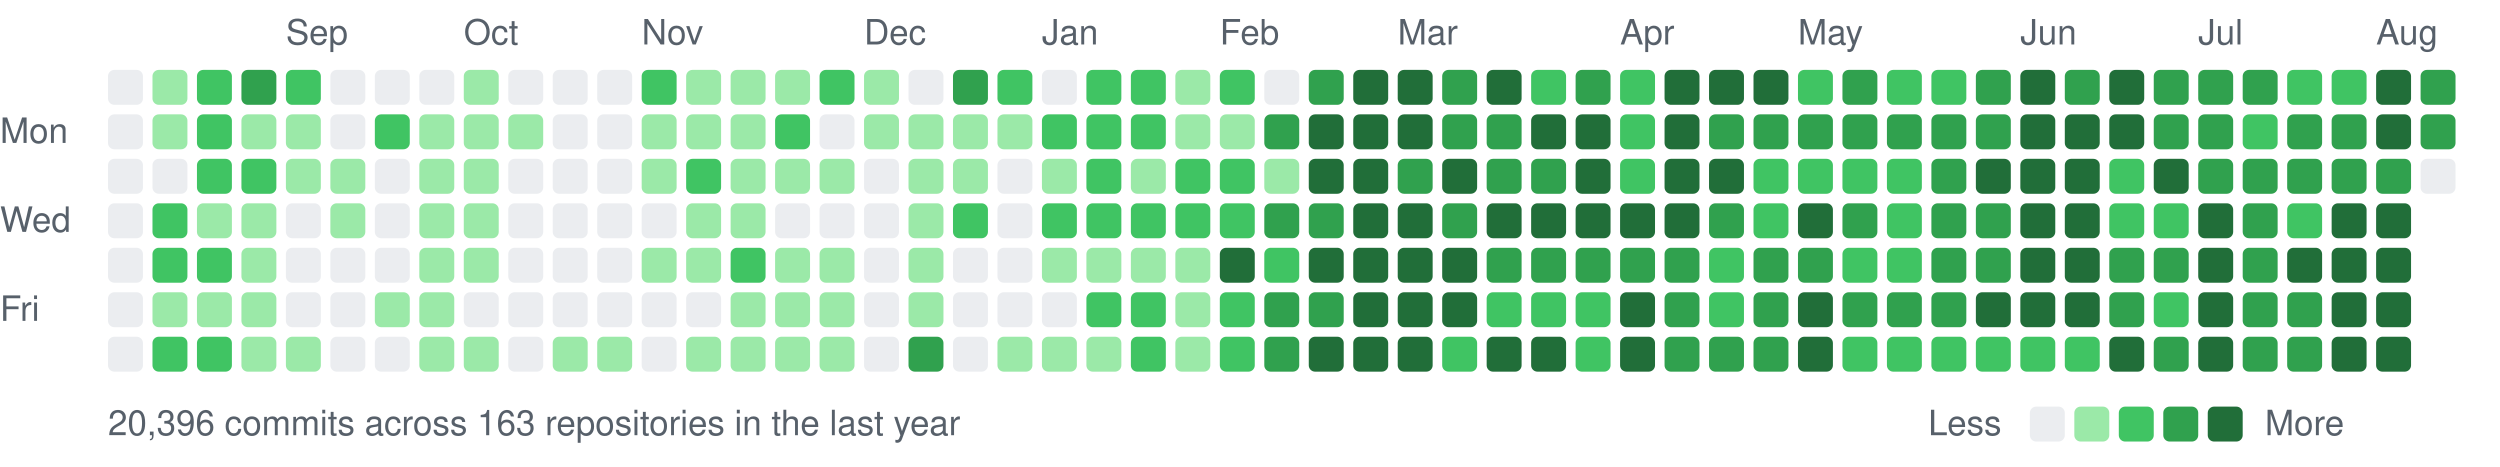
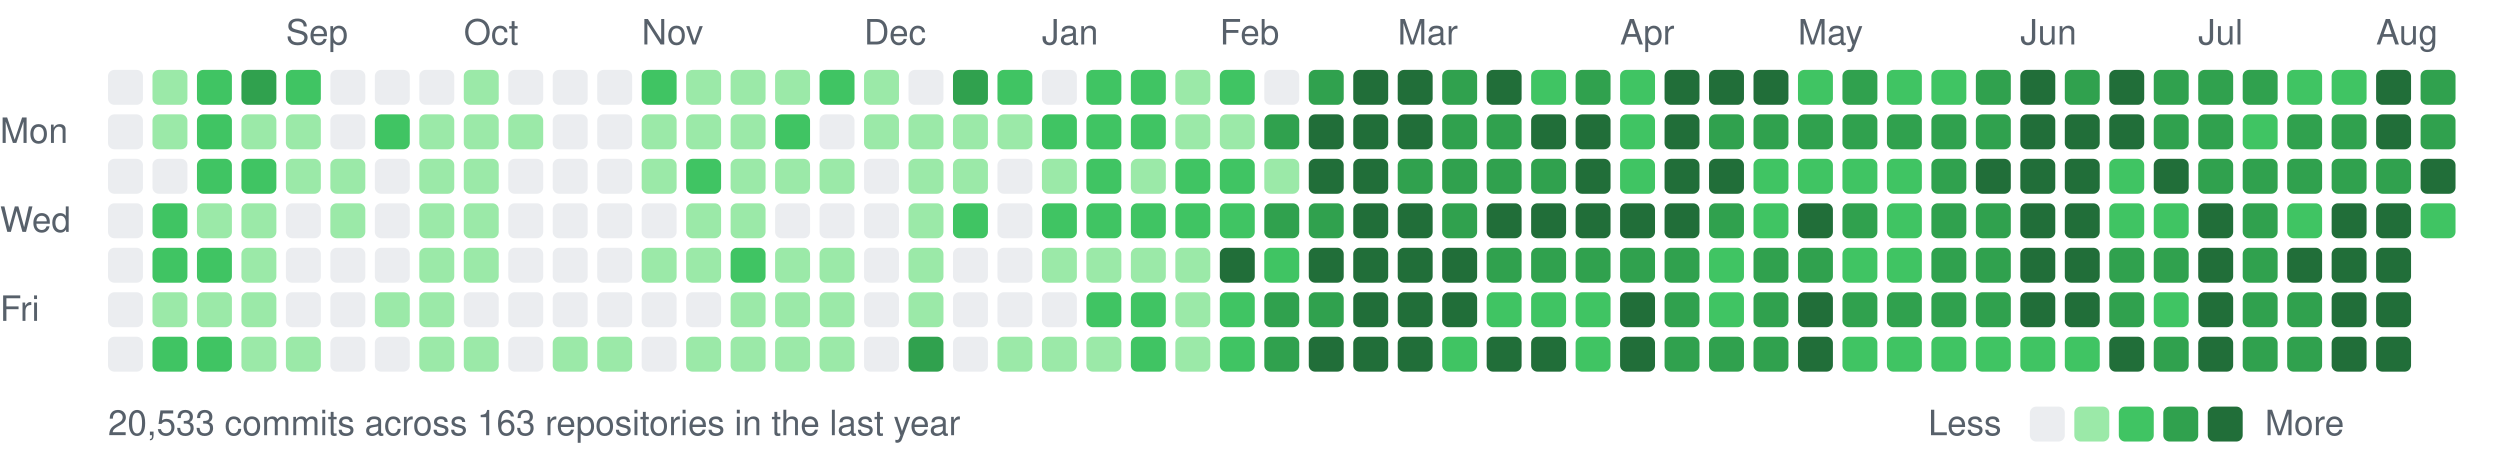
<svg xmlns="http://www.w3.org/2000/svg" width="787" height="147" viewBox="0 0 787 147">
  <style>text{font:11px -apple-system,BlinkMacSystemFont,"Segoe UI",Helvetica,Arial,sans-serif;fill:#57606a}</style>
  <text x="90" y="14">Sep</text>
  <text x="146" y="14">Oct</text>
  <text x="202" y="14">Nov</text>
  <text x="272" y="14">Dec</text>
  <text x="328" y="14">Jan</text>
  <text x="384" y="14">Feb</text>
  <text x="440" y="14">Mar</text>
  <text x="510" y="14">Apr</text>
  <text x="566" y="14">May</text>
  <text x="636" y="14">Jun</text>
  <text x="692" y="14">Jul</text>
  <text x="748" y="14">Aug</text>
  <text x="0" y="45">Mon</text>
  <text x="0" y="73">Wed</text>
  <text x="0" y="101">Fri</text>
  <rect x="34" y="22" width="11" height="11" rx="2" fill="#ebedf0" />
  <rect x="34" y="36" width="11" height="11" rx="2" fill="#ebedf0" />
  <rect x="34" y="50" width="11" height="11" rx="2" fill="#ebedf0" />
  <rect x="34" y="64" width="11" height="11" rx="2" fill="#ebedf0" />
  <rect x="34" y="78" width="11" height="11" rx="2" fill="#ebedf0" />
  <rect x="34" y="92" width="11" height="11" rx="2" fill="#ebedf0" />
  <rect x="34" y="106" width="11" height="11" rx="2" fill="#ebedf0" />
  <rect x="48" y="22" width="11" height="11" rx="2" fill="#9be9a8" />
  <rect x="48" y="36" width="11" height="11" rx="2" fill="#9be9a8" />
  <rect x="48" y="50" width="11" height="11" rx="2" fill="#ebedf0" />
  <rect x="48" y="64" width="11" height="11" rx="2" fill="#40c463" />
  <rect x="48" y="78" width="11" height="11" rx="2" fill="#40c463" />
  <rect x="48" y="92" width="11" height="11" rx="2" fill="#9be9a8" />
  <rect x="48" y="106" width="11" height="11" rx="2" fill="#40c463" />
  <rect x="62" y="22" width="11" height="11" rx="2" fill="#40c463" />
  <rect x="62" y="36" width="11" height="11" rx="2" fill="#40c463" />
  <rect x="62" y="50" width="11" height="11" rx="2" fill="#40c463" />
  <rect x="62" y="64" width="11" height="11" rx="2" fill="#9be9a8" />
  <rect x="62" y="78" width="11" height="11" rx="2" fill="#40c463" />
  <rect x="62" y="92" width="11" height="11" rx="2" fill="#9be9a8" />
  <rect x="62" y="106" width="11" height="11" rx="2" fill="#40c463" />
  <rect x="76" y="22" width="11" height="11" rx="2" fill="#30a14e" />
  <rect x="76" y="36" width="11" height="11" rx="2" fill="#9be9a8" />
  <rect x="76" y="50" width="11" height="11" rx="2" fill="#40c463" />
  <rect x="76" y="64" width="11" height="11" rx="2" fill="#9be9a8" />
  <rect x="76" y="78" width="11" height="11" rx="2" fill="#9be9a8" />
  <rect x="76" y="92" width="11" height="11" rx="2" fill="#9be9a8" />
  <rect x="76" y="106" width="11" height="11" rx="2" fill="#9be9a8" />
  <rect x="90" y="22" width="11" height="11" rx="2" fill="#40c463" />
  <rect x="90" y="36" width="11" height="11" rx="2" fill="#9be9a8" />
  <rect x="90" y="50" width="11" height="11" rx="2" fill="#9be9a8" />
  <rect x="90" y="64" width="11" height="11" rx="2" fill="#ebedf0" />
  <rect x="90" y="78" width="11" height="11" rx="2" fill="#ebedf0" />
  <rect x="90" y="92" width="11" height="11" rx="2" fill="#ebedf0" />
  <rect x="90" y="106" width="11" height="11" rx="2" fill="#9be9a8" />
  <rect x="104" y="22" width="11" height="11" rx="2" fill="#ebedf0" />
  <rect x="104" y="36" width="11" height="11" rx="2" fill="#ebedf0" />
  <rect x="104" y="50" width="11" height="11" rx="2" fill="#9be9a8" />
  <rect x="104" y="64" width="11" height="11" rx="2" fill="#9be9a8" />
  <rect x="104" y="78" width="11" height="11" rx="2" fill="#ebedf0" />
  <rect x="104" y="92" width="11" height="11" rx="2" fill="#ebedf0" />
  <rect x="104" y="106" width="11" height="11" rx="2" fill="#ebedf0" />
  <rect x="118" y="22" width="11" height="11" rx="2" fill="#ebedf0" />
  <rect x="118" y="36" width="11" height="11" rx="2" fill="#40c463" />
  <rect x="118" y="50" width="11" height="11" rx="2" fill="#ebedf0" />
  <rect x="118" y="64" width="11" height="11" rx="2" fill="#ebedf0" />
  <rect x="118" y="78" width="11" height="11" rx="2" fill="#ebedf0" />
  <rect x="118" y="92" width="11" height="11" rx="2" fill="#9be9a8" />
  <rect x="118" y="106" width="11" height="11" rx="2" fill="#ebedf0" />
  <rect x="132" y="22" width="11" height="11" rx="2" fill="#ebedf0" />
  <rect x="132" y="36" width="11" height="11" rx="2" fill="#9be9a8" />
  <rect x="132" y="50" width="11" height="11" rx="2" fill="#9be9a8" />
  <rect x="132" y="64" width="11" height="11" rx="2" fill="#9be9a8" />
  <rect x="132" y="78" width="11" height="11" rx="2" fill="#9be9a8" />
  <rect x="132" y="92" width="11" height="11" rx="2" fill="#9be9a8" />
  <rect x="132" y="106" width="11" height="11" rx="2" fill="#9be9a8" />
  <rect x="146" y="22" width="11" height="11" rx="2" fill="#9be9a8" />
  <rect x="146" y="36" width="11" height="11" rx="2" fill="#9be9a8" />
  <rect x="146" y="50" width="11" height="11" rx="2" fill="#9be9a8" />
  <rect x="146" y="64" width="11" height="11" rx="2" fill="#9be9a8" />
  <rect x="146" y="78" width="11" height="11" rx="2" fill="#9be9a8" />
  <rect x="146" y="92" width="11" height="11" rx="2" fill="#ebedf0" />
  <rect x="146" y="106" width="11" height="11" rx="2" fill="#9be9a8" />
  <rect x="160" y="22" width="11" height="11" rx="2" fill="#ebedf0" />
  <rect x="160" y="36" width="11" height="11" rx="2" fill="#9be9a8" />
  <rect x="160" y="50" width="11" height="11" rx="2" fill="#ebedf0" />
  <rect x="160" y="64" width="11" height="11" rx="2" fill="#ebedf0" />
  <rect x="160" y="78" width="11" height="11" rx="2" fill="#ebedf0" />
  <rect x="160" y="92" width="11" height="11" rx="2" fill="#ebedf0" />
  <rect x="160" y="106" width="11" height="11" rx="2" fill="#ebedf0" />
  <rect x="174" y="22" width="11" height="11" rx="2" fill="#ebedf0" />
  <rect x="174" y="36" width="11" height="11" rx="2" fill="#ebedf0" />
  <rect x="174" y="50" width="11" height="11" rx="2" fill="#ebedf0" />
  <rect x="174" y="64" width="11" height="11" rx="2" fill="#ebedf0" />
  <rect x="174" y="78" width="11" height="11" rx="2" fill="#ebedf0" />
  <rect x="174" y="92" width="11" height="11" rx="2" fill="#ebedf0" />
  <rect x="174" y="106" width="11" height="11" rx="2" fill="#9be9a8" />
  <rect x="188" y="22" width="11" height="11" rx="2" fill="#ebedf0" />
  <rect x="188" y="36" width="11" height="11" rx="2" fill="#ebedf0" />
  <rect x="188" y="50" width="11" height="11" rx="2" fill="#ebedf0" />
  <rect x="188" y="64" width="11" height="11" rx="2" fill="#ebedf0" />
  <rect x="188" y="78" width="11" height="11" rx="2" fill="#ebedf0" />
  <rect x="188" y="92" width="11" height="11" rx="2" fill="#ebedf0" />
  <rect x="188" y="106" width="11" height="11" rx="2" fill="#9be9a8" />
  <rect x="202" y="22" width="11" height="11" rx="2" fill="#40c463" />
  <rect x="202" y="36" width="11" height="11" rx="2" fill="#9be9a8" />
  <rect x="202" y="50" width="11" height="11" rx="2" fill="#9be9a8" />
  <rect x="202" y="64" width="11" height="11" rx="2" fill="#ebedf0" />
  <rect x="202" y="78" width="11" height="11" rx="2" fill="#9be9a8" />
  <rect x="202" y="92" width="11" height="11" rx="2" fill="#ebedf0" />
  <rect x="202" y="106" width="11" height="11" rx="2" fill="#ebedf0" />
  <rect x="216" y="22" width="11" height="11" rx="2" fill="#9be9a8" />
  <rect x="216" y="36" width="11" height="11" rx="2" fill="#9be9a8" />
  <rect x="216" y="50" width="11" height="11" rx="2" fill="#40c463" />
  <rect x="216" y="64" width="11" height="11" rx="2" fill="#9be9a8" />
  <rect x="216" y="78" width="11" height="11" rx="2" fill="#9be9a8" />
  <rect x="216" y="92" width="11" height="11" rx="2" fill="#ebedf0" />
  <rect x="216" y="106" width="11" height="11" rx="2" fill="#9be9a8" />
  <rect x="230" y="22" width="11" height="11" rx="2" fill="#9be9a8" />
  <rect x="230" y="36" width="11" height="11" rx="2" fill="#9be9a8" />
  <rect x="230" y="50" width="11" height="11" rx="2" fill="#9be9a8" />
  <rect x="230" y="64" width="11" height="11" rx="2" fill="#9be9a8" />
  <rect x="230" y="78" width="11" height="11" rx="2" fill="#40c463" />
  <rect x="230" y="92" width="11" height="11" rx="2" fill="#9be9a8" />
  <rect x="230" y="106" width="11" height="11" rx="2" fill="#9be9a8" />
  <rect x="244" y="22" width="11" height="11" rx="2" fill="#9be9a8" />
  <rect x="244" y="36" width="11" height="11" rx="2" fill="#40c463" />
  <rect x="244" y="50" width="11" height="11" rx="2" fill="#9be9a8" />
  <rect x="244" y="64" width="11" height="11" rx="2" fill="#ebedf0" />
  <rect x="244" y="78" width="11" height="11" rx="2" fill="#9be9a8" />
  <rect x="244" y="92" width="11" height="11" rx="2" fill="#9be9a8" />
  <rect x="244" y="106" width="11" height="11" rx="2" fill="#9be9a8" />
  <rect x="258" y="22" width="11" height="11" rx="2" fill="#40c463" />
  <rect x="258" y="36" width="11" height="11" rx="2" fill="#ebedf0" />
  <rect x="258" y="50" width="11" height="11" rx="2" fill="#9be9a8" />
  <rect x="258" y="64" width="11" height="11" rx="2" fill="#ebedf0" />
  <rect x="258" y="78" width="11" height="11" rx="2" fill="#9be9a8" />
  <rect x="258" y="92" width="11" height="11" rx="2" fill="#9be9a8" />
  <rect x="258" y="106" width="11" height="11" rx="2" fill="#9be9a8" />
  <rect x="272" y="22" width="11" height="11" rx="2" fill="#9be9a8" />
  <rect x="272" y="36" width="11" height="11" rx="2" fill="#9be9a8" />
  <rect x="272" y="50" width="11" height="11" rx="2" fill="#ebedf0" />
  <rect x="272" y="64" width="11" height="11" rx="2" fill="#ebedf0" />
  <rect x="272" y="78" width="11" height="11" rx="2" fill="#ebedf0" />
  <rect x="272" y="92" width="11" height="11" rx="2" fill="#ebedf0" />
  <rect x="272" y="106" width="11" height="11" rx="2" fill="#ebedf0" />
  <rect x="286" y="22" width="11" height="11" rx="2" fill="#ebedf0" />
  <rect x="286" y="36" width="11" height="11" rx="2" fill="#9be9a8" />
  <rect x="286" y="50" width="11" height="11" rx="2" fill="#9be9a8" />
  <rect x="286" y="64" width="11" height="11" rx="2" fill="#9be9a8" />
  <rect x="286" y="78" width="11" height="11" rx="2" fill="#9be9a8" />
  <rect x="286" y="92" width="11" height="11" rx="2" fill="#9be9a8" />
  <rect x="286" y="106" width="11" height="11" rx="2" fill="#30a14e" />
  <rect x="300" y="22" width="11" height="11" rx="2" fill="#30a14e" />
  <rect x="300" y="36" width="11" height="11" rx="2" fill="#9be9a8" />
  <rect x="300" y="50" width="11" height="11" rx="2" fill="#9be9a8" />
  <rect x="300" y="64" width="11" height="11" rx="2" fill="#40c463" />
  <rect x="300" y="78" width="11" height="11" rx="2" fill="#ebedf0" />
  <rect x="300" y="92" width="11" height="11" rx="2" fill="#ebedf0" />
  <rect x="300" y="106" width="11" height="11" rx="2" fill="#ebedf0" />
  <rect x="314" y="22" width="11" height="11" rx="2" fill="#40c463" />
  <rect x="314" y="36" width="11" height="11" rx="2" fill="#9be9a8" />
  <rect x="314" y="50" width="11" height="11" rx="2" fill="#ebedf0" />
  <rect x="314" y="64" width="11" height="11" rx="2" fill="#ebedf0" />
  <rect x="314" y="78" width="11" height="11" rx="2" fill="#ebedf0" />
  <rect x="314" y="92" width="11" height="11" rx="2" fill="#ebedf0" />
  <rect x="314" y="106" width="11" height="11" rx="2" fill="#9be9a8" />
  <rect x="328" y="22" width="11" height="11" rx="2" fill="#ebedf0" />
  <rect x="328" y="36" width="11" height="11" rx="2" fill="#40c463" />
  <rect x="328" y="50" width="11" height="11" rx="2" fill="#9be9a8" />
  <rect x="328" y="64" width="11" height="11" rx="2" fill="#40c463" />
  <rect x="328" y="78" width="11" height="11" rx="2" fill="#9be9a8" />
  <rect x="328" y="92" width="11" height="11" rx="2" fill="#ebedf0" />
  <rect x="328" y="106" width="11" height="11" rx="2" fill="#9be9a8" />
  <rect x="342" y="22" width="11" height="11" rx="2" fill="#40c463" />
  <rect x="342" y="36" width="11" height="11" rx="2" fill="#40c463" />
  <rect x="342" y="50" width="11" height="11" rx="2" fill="#40c463" />
  <rect x="342" y="64" width="11" height="11" rx="2" fill="#40c463" />
  <rect x="342" y="78" width="11" height="11" rx="2" fill="#9be9a8" />
  <rect x="342" y="92" width="11" height="11" rx="2" fill="#40c463" />
  <rect x="342" y="106" width="11" height="11" rx="2" fill="#9be9a8" />
  <rect x="356" y="22" width="11" height="11" rx="2" fill="#40c463" />
  <rect x="356" y="36" width="11" height="11" rx="2" fill="#40c463" />
  <rect x="356" y="50" width="11" height="11" rx="2" fill="#9be9a8" />
  <rect x="356" y="64" width="11" height="11" rx="2" fill="#40c463" />
  <rect x="356" y="78" width="11" height="11" rx="2" fill="#9be9a8" />
  <rect x="356" y="92" width="11" height="11" rx="2" fill="#40c463" />
  <rect x="356" y="106" width="11" height="11" rx="2" fill="#40c463" />
  <rect x="370" y="22" width="11" height="11" rx="2" fill="#9be9a8" />
  <rect x="370" y="36" width="11" height="11" rx="2" fill="#9be9a8" />
  <rect x="370" y="50" width="11" height="11" rx="2" fill="#40c463" />
  <rect x="370" y="64" width="11" height="11" rx="2" fill="#40c463" />
  <rect x="370" y="78" width="11" height="11" rx="2" fill="#9be9a8" />
  <rect x="370" y="92" width="11" height="11" rx="2" fill="#9be9a8" />
  <rect x="370" y="106" width="11" height="11" rx="2" fill="#9be9a8" />
  <rect x="384" y="22" width="11" height="11" rx="2" fill="#40c463" />
  <rect x="384" y="36" width="11" height="11" rx="2" fill="#9be9a8" />
  <rect x="384" y="50" width="11" height="11" rx="2" fill="#40c463" />
  <rect x="384" y="64" width="11" height="11" rx="2" fill="#40c463" />
  <rect x="384" y="78" width="11" height="11" rx="2" fill="#216e39" />
  <rect x="384" y="92" width="11" height="11" rx="2" fill="#40c463" />
  <rect x="384" y="106" width="11" height="11" rx="2" fill="#40c463" />
  <rect x="398" y="22" width="11" height="11" rx="2" fill="#ebedf0" />
  <rect x="398" y="36" width="11" height="11" rx="2" fill="#30a14e" />
  <rect x="398" y="50" width="11" height="11" rx="2" fill="#9be9a8" />
  <rect x="398" y="64" width="11" height="11" rx="2" fill="#30a14e" />
  <rect x="398" y="78" width="11" height="11" rx="2" fill="#40c463" />
  <rect x="398" y="92" width="11" height="11" rx="2" fill="#30a14e" />
  <rect x="398" y="106" width="11" height="11" rx="2" fill="#30a14e" />
  <rect x="412" y="22" width="11" height="11" rx="2" fill="#30a14e" />
  <rect x="412" y="36" width="11" height="11" rx="2" fill="#216e39" />
  <rect x="412" y="50" width="11" height="11" rx="2" fill="#216e39" />
  <rect x="412" y="64" width="11" height="11" rx="2" fill="#30a14e" />
  <rect x="412" y="78" width="11" height="11" rx="2" fill="#216e39" />
  <rect x="412" y="92" width="11" height="11" rx="2" fill="#30a14e" />
  <rect x="412" y="106" width="11" height="11" rx="2" fill="#216e39" />
  <rect x="426" y="22" width="11" height="11" rx="2" fill="#216e39" />
  <rect x="426" y="36" width="11" height="11" rx="2" fill="#216e39" />
  <rect x="426" y="50" width="11" height="11" rx="2" fill="#216e39" />
  <rect x="426" y="64" width="11" height="11" rx="2" fill="#216e39" />
  <rect x="426" y="78" width="11" height="11" rx="2" fill="#216e39" />
  <rect x="426" y="92" width="11" height="11" rx="2" fill="#216e39" />
  <rect x="426" y="106" width="11" height="11" rx="2" fill="#216e39" />
  <rect x="440" y="22" width="11" height="11" rx="2" fill="#216e39" />
  <rect x="440" y="36" width="11" height="11" rx="2" fill="#216e39" />
  <rect x="440" y="50" width="11" height="11" rx="2" fill="#30a14e" />
  <rect x="440" y="64" width="11" height="11" rx="2" fill="#216e39" />
  <rect x="440" y="78" width="11" height="11" rx="2" fill="#216e39" />
  <rect x="440" y="92" width="11" height="11" rx="2" fill="#216e39" />
  <rect x="440" y="106" width="11" height="11" rx="2" fill="#216e39" />
  <rect x="454" y="22" width="11" height="11" rx="2" fill="#30a14e" />
  <rect x="454" y="36" width="11" height="11" rx="2" fill="#30a14e" />
-   <rect x="454" y="50" width="11" height="11" rx="2" fill="#216e39" />
+   <rect x="454" y="50" width="11" height="11" rx="2" fill="#30a14e" />
  <rect x="454" y="64" width="11" height="11" rx="2" fill="#30a14e" />
  <rect x="454" y="78" width="11" height="11" rx="2" fill="#216e39" />
  <rect x="454" y="92" width="11" height="11" rx="2" fill="#216e39" />
  <rect x="454" y="106" width="11" height="11" rx="2" fill="#40c463" />
  <rect x="468" y="22" width="11" height="11" rx="2" fill="#216e39" />
  <rect x="468" y="36" width="11" height="11" rx="2" fill="#30a14e" />
  <rect x="468" y="50" width="11" height="11" rx="2" fill="#30a14e" />
  <rect x="468" y="64" width="11" height="11" rx="2" fill="#216e39" />
  <rect x="468" y="78" width="11" height="11" rx="2" fill="#30a14e" />
  <rect x="468" y="92" width="11" height="11" rx="2" fill="#40c463" />
  <rect x="468" y="106" width="11" height="11" rx="2" fill="#216e39" />
  <rect x="482" y="22" width="11" height="11" rx="2" fill="#40c463" />
  <rect x="482" y="36" width="11" height="11" rx="2" fill="#216e39" />
  <rect x="482" y="50" width="11" height="11" rx="2" fill="#30a14e" />
  <rect x="482" y="64" width="11" height="11" rx="2" fill="#216e39" />
  <rect x="482" y="78" width="11" height="11" rx="2" fill="#30a14e" />
  <rect x="482" y="92" width="11" height="11" rx="2" fill="#40c463" />
  <rect x="482" y="106" width="11" height="11" rx="2" fill="#216e39" />
  <rect x="496" y="22" width="11" height="11" rx="2" fill="#30a14e" />
  <rect x="496" y="36" width="11" height="11" rx="2" fill="#216e39" />
  <rect x="496" y="50" width="11" height="11" rx="2" fill="#216e39" />
  <rect x="496" y="64" width="11" height="11" rx="2" fill="#216e39" />
  <rect x="496" y="78" width="11" height="11" rx="2" fill="#30a14e" />
  <rect x="496" y="92" width="11" height="11" rx="2" fill="#40c463" />
  <rect x="496" y="106" width="11" height="11" rx="2" fill="#40c463" />
  <rect x="510" y="22" width="11" height="11" rx="2" fill="#40c463" />
  <rect x="510" y="36" width="11" height="11" rx="2" fill="#40c463" />
  <rect x="510" y="50" width="11" height="11" rx="2" fill="#40c463" />
  <rect x="510" y="64" width="11" height="11" rx="2" fill="#216e39" />
  <rect x="510" y="78" width="11" height="11" rx="2" fill="#30a14e" />
  <rect x="510" y="92" width="11" height="11" rx="2" fill="#216e39" />
  <rect x="510" y="106" width="11" height="11" rx="2" fill="#216e39" />
  <rect x="524" y="22" width="11" height="11" rx="2" fill="#216e39" />
  <rect x="524" y="36" width="11" height="11" rx="2" fill="#216e39" />
  <rect x="524" y="50" width="11" height="11" rx="2" fill="#216e39" />
  <rect x="524" y="64" width="11" height="11" rx="2" fill="#216e39" />
  <rect x="524" y="78" width="11" height="11" rx="2" fill="#30a14e" />
  <rect x="524" y="92" width="11" height="11" rx="2" fill="#30a14e" />
  <rect x="524" y="106" width="11" height="11" rx="2" fill="#30a14e" />
  <rect x="538" y="22" width="11" height="11" rx="2" fill="#216e39" />
  <rect x="538" y="36" width="11" height="11" rx="2" fill="#30a14e" />
  <rect x="538" y="50" width="11" height="11" rx="2" fill="#216e39" />
  <rect x="538" y="64" width="11" height="11" rx="2" fill="#30a14e" />
  <rect x="538" y="78" width="11" height="11" rx="2" fill="#40c463" />
  <rect x="538" y="92" width="11" height="11" rx="2" fill="#40c463" />
  <rect x="538" y="106" width="11" height="11" rx="2" fill="#30a14e" />
  <rect x="552" y="22" width="11" height="11" rx="2" fill="#216e39" />
  <rect x="552" y="36" width="11" height="11" rx="2" fill="#30a14e" />
  <rect x="552" y="50" width="11" height="11" rx="2" fill="#40c463" />
  <rect x="552" y="64" width="11" height="11" rx="2" fill="#40c463" />
  <rect x="552" y="78" width="11" height="11" rx="2" fill="#30a14e" />
  <rect x="552" y="92" width="11" height="11" rx="2" fill="#30a14e" />
  <rect x="552" y="106" width="11" height="11" rx="2" fill="#30a14e" />
  <rect x="566" y="22" width="11" height="11" rx="2" fill="#40c463" />
  <rect x="566" y="36" width="11" height="11" rx="2" fill="#30a14e" />
  <rect x="566" y="50" width="11" height="11" rx="2" fill="#40c463" />
  <rect x="566" y="64" width="11" height="11" rx="2" fill="#216e39" />
  <rect x="566" y="78" width="11" height="11" rx="2" fill="#30a14e" />
  <rect x="566" y="92" width="11" height="11" rx="2" fill="#216e39" />
  <rect x="566" y="106" width="11" height="11" rx="2" fill="#216e39" />
  <rect x="580" y="22" width="11" height="11" rx="2" fill="#30a14e" />
  <rect x="580" y="36" width="11" height="11" rx="2" fill="#30a14e" />
  <rect x="580" y="50" width="11" height="11" rx="2" fill="#40c463" />
  <rect x="580" y="64" width="11" height="11" rx="2" fill="#30a14e" />
  <rect x="580" y="78" width="11" height="11" rx="2" fill="#40c463" />
  <rect x="580" y="92" width="11" height="11" rx="2" fill="#30a14e" />
  <rect x="580" y="106" width="11" height="11" rx="2" fill="#40c463" />
  <rect x="594" y="22" width="11" height="11" rx="2" fill="#40c463" />
  <rect x="594" y="36" width="11" height="11" rx="2" fill="#30a14e" />
  <rect x="594" y="50" width="11" height="11" rx="2" fill="#40c463" />
  <rect x="594" y="64" width="11" height="11" rx="2" fill="#40c463" />
  <rect x="594" y="78" width="11" height="11" rx="2" fill="#40c463" />
  <rect x="594" y="92" width="11" height="11" rx="2" fill="#30a14e" />
  <rect x="594" y="106" width="11" height="11" rx="2" fill="#40c463" />
  <rect x="608" y="22" width="11" height="11" rx="2" fill="#40c463" />
  <rect x="608" y="36" width="11" height="11" rx="2" fill="#30a14e" />
  <rect x="608" y="50" width="11" height="11" rx="2" fill="#30a14e" />
  <rect x="608" y="64" width="11" height="11" rx="2" fill="#30a14e" />
  <rect x="608" y="78" width="11" height="11" rx="2" fill="#30a14e" />
  <rect x="608" y="92" width="11" height="11" rx="2" fill="#30a14e" />
  <rect x="608" y="106" width="11" height="11" rx="2" fill="#40c463" />
  <rect x="622" y="22" width="11" height="11" rx="2" fill="#30a14e" />
  <rect x="622" y="36" width="11" height="11" rx="2" fill="#30a14e" />
  <rect x="622" y="50" width="11" height="11" rx="2" fill="#216e39" />
  <rect x="622" y="64" width="11" height="11" rx="2" fill="#30a14e" />
  <rect x="622" y="78" width="11" height="11" rx="2" fill="#30a14e" />
-   <rect x="622" y="92" width="11" height="11" rx="2" fill="#216e39" />
+   <rect x="622" y="92" width="11" height="11" rx="2" fill="#30a14e" />
  <rect x="622" y="106" width="11" height="11" rx="2" fill="#40c463" />
  <rect x="636" y="22" width="11" height="11" rx="2" fill="#216e39" />
  <rect x="636" y="36" width="11" height="11" rx="2" fill="#216e39" />
  <rect x="636" y="50" width="11" height="11" rx="2" fill="#216e39" />
  <rect x="636" y="64" width="11" height="11" rx="2" fill="#216e39" />
  <rect x="636" y="78" width="11" height="11" rx="2" fill="#216e39" />
  <rect x="636" y="92" width="11" height="11" rx="2" fill="#216e39" />
  <rect x="636" y="106" width="11" height="11" rx="2" fill="#40c463" />
  <rect x="650" y="22" width="11" height="11" rx="2" fill="#30a14e" />
  <rect x="650" y="36" width="11" height="11" rx="2" fill="#216e39" />
  <rect x="650" y="50" width="11" height="11" rx="2" fill="#216e39" />
  <rect x="650" y="64" width="11" height="11" rx="2" fill="#216e39" />
  <rect x="650" y="78" width="11" height="11" rx="2" fill="#216e39" />
  <rect x="650" y="92" width="11" height="11" rx="2" fill="#216e39" />
  <rect x="650" y="106" width="11" height="11" rx="2" fill="#40c463" />
  <rect x="664" y="22" width="11" height="11" rx="2" fill="#216e39" />
  <rect x="664" y="36" width="11" height="11" rx="2" fill="#216e39" />
  <rect x="664" y="50" width="11" height="11" rx="2" fill="#40c463" />
  <rect x="664" y="64" width="11" height="11" rx="2" fill="#40c463" />
  <rect x="664" y="78" width="11" height="11" rx="2" fill="#30a14e" />
  <rect x="664" y="92" width="11" height="11" rx="2" fill="#30a14e" />
  <rect x="664" y="106" width="11" height="11" rx="2" fill="#216e39" />
  <rect x="678" y="22" width="11" height="11" rx="2" fill="#30a14e" />
  <rect x="678" y="36" width="11" height="11" rx="2" fill="#30a14e" />
  <rect x="678" y="50" width="11" height="11" rx="2" fill="#216e39" />
  <rect x="678" y="64" width="11" height="11" rx="2" fill="#40c463" />
  <rect x="678" y="78" width="11" height="11" rx="2" fill="#30a14e" />
  <rect x="678" y="92" width="11" height="11" rx="2" fill="#40c463" />
  <rect x="678" y="106" width="11" height="11" rx="2" fill="#30a14e" />
  <rect x="692" y="22" width="11" height="11" rx="2" fill="#30a14e" />
  <rect x="692" y="36" width="11" height="11" rx="2" fill="#30a14e" />
  <rect x="692" y="50" width="11" height="11" rx="2" fill="#30a14e" />
  <rect x="692" y="64" width="11" height="11" rx="2" fill="#216e39" />
  <rect x="692" y="78" width="11" height="11" rx="2" fill="#216e39" />
  <rect x="692" y="92" width="11" height="11" rx="2" fill="#216e39" />
  <rect x="692" y="106" width="11" height="11" rx="2" fill="#216e39" />
  <rect x="706" y="22" width="11" height="11" rx="2" fill="#30a14e" />
  <rect x="706" y="36" width="11" height="11" rx="2" fill="#40c463" />
  <rect x="706" y="50" width="11" height="11" rx="2" fill="#30a14e" />
  <rect x="706" y="64" width="11" height="11" rx="2" fill="#30a14e" />
  <rect x="706" y="78" width="11" height="11" rx="2" fill="#30a14e" />
  <rect x="706" y="92" width="11" height="11" rx="2" fill="#30a14e" />
  <rect x="706" y="106" width="11" height="11" rx="2" fill="#30a14e" />
  <rect x="720" y="22" width="11" height="11" rx="2" fill="#40c463" />
  <rect x="720" y="36" width="11" height="11" rx="2" fill="#30a14e" />
  <rect x="720" y="50" width="11" height="11" rx="2" fill="#30a14e" />
  <rect x="720" y="64" width="11" height="11" rx="2" fill="#40c463" />
  <rect x="720" y="78" width="11" height="11" rx="2" fill="#216e39" />
  <rect x="720" y="92" width="11" height="11" rx="2" fill="#30a14e" />
  <rect x="720" y="106" width="11" height="11" rx="2" fill="#30a14e" />
  <rect x="734" y="22" width="11" height="11" rx="2" fill="#40c463" />
  <rect x="734" y="36" width="11" height="11" rx="2" fill="#30a14e" />
  <rect x="734" y="50" width="11" height="11" rx="2" fill="#30a14e" />
  <rect x="734" y="64" width="11" height="11" rx="2" fill="#216e39" />
  <rect x="734" y="78" width="11" height="11" rx="2" fill="#216e39" />
  <rect x="734" y="92" width="11" height="11" rx="2" fill="#216e39" />
  <rect x="734" y="106" width="11" height="11" rx="2" fill="#216e39" />
  <rect x="748" y="22" width="11" height="11" rx="2" fill="#216e39" />
  <rect x="748" y="36" width="11" height="11" rx="2" fill="#216e39" />
  <rect x="748" y="50" width="11" height="11" rx="2" fill="#30a14e" />
  <rect x="748" y="64" width="11" height="11" rx="2" fill="#216e39" />
  <rect x="748" y="78" width="11" height="11" rx="2" fill="#216e39" />
  <rect x="748" y="92" width="11" height="11" rx="2" fill="#216e39" />
  <rect x="748" y="106" width="11" height="11" rx="2" fill="#216e39" />
  <rect x="762" y="22" width="11" height="11" rx="2" fill="#30a14e" />
  <rect x="762" y="36" width="11" height="11" rx="2" fill="#30a14e" />
-   <rect x="762" y="50" width="11" height="11" rx="2" fill="#ebedf0" />
-   <text x="34" y="137">20,396 commits across 163 repositories in the last year</text>
+   <rect x="762" y="50" width="11" height="11" rx="2" fill="#216e39" />
+   <rect x="762" y="64" width="11" height="11" rx="2" fill="#40c463" />
+   <text x="34" y="137">20,533 commits across 163 repositories in the last year</text>
  <text x="607" y="137">Less</text>
  <rect x="639" y="128" width="11" height="11" rx="2" fill="#ebedf0" />
  <rect x="653" y="128" width="11" height="11" rx="2" fill="#9be9a8" />
  <rect x="667" y="128" width="11" height="11" rx="2" fill="#40c463" />
  <rect x="681" y="128" width="11" height="11" rx="2" fill="#30a14e" />
  <rect x="695" y="128" width="11" height="11" rx="2" fill="#216e39" />
  <text x="713" y="137">More</text>
</svg>
